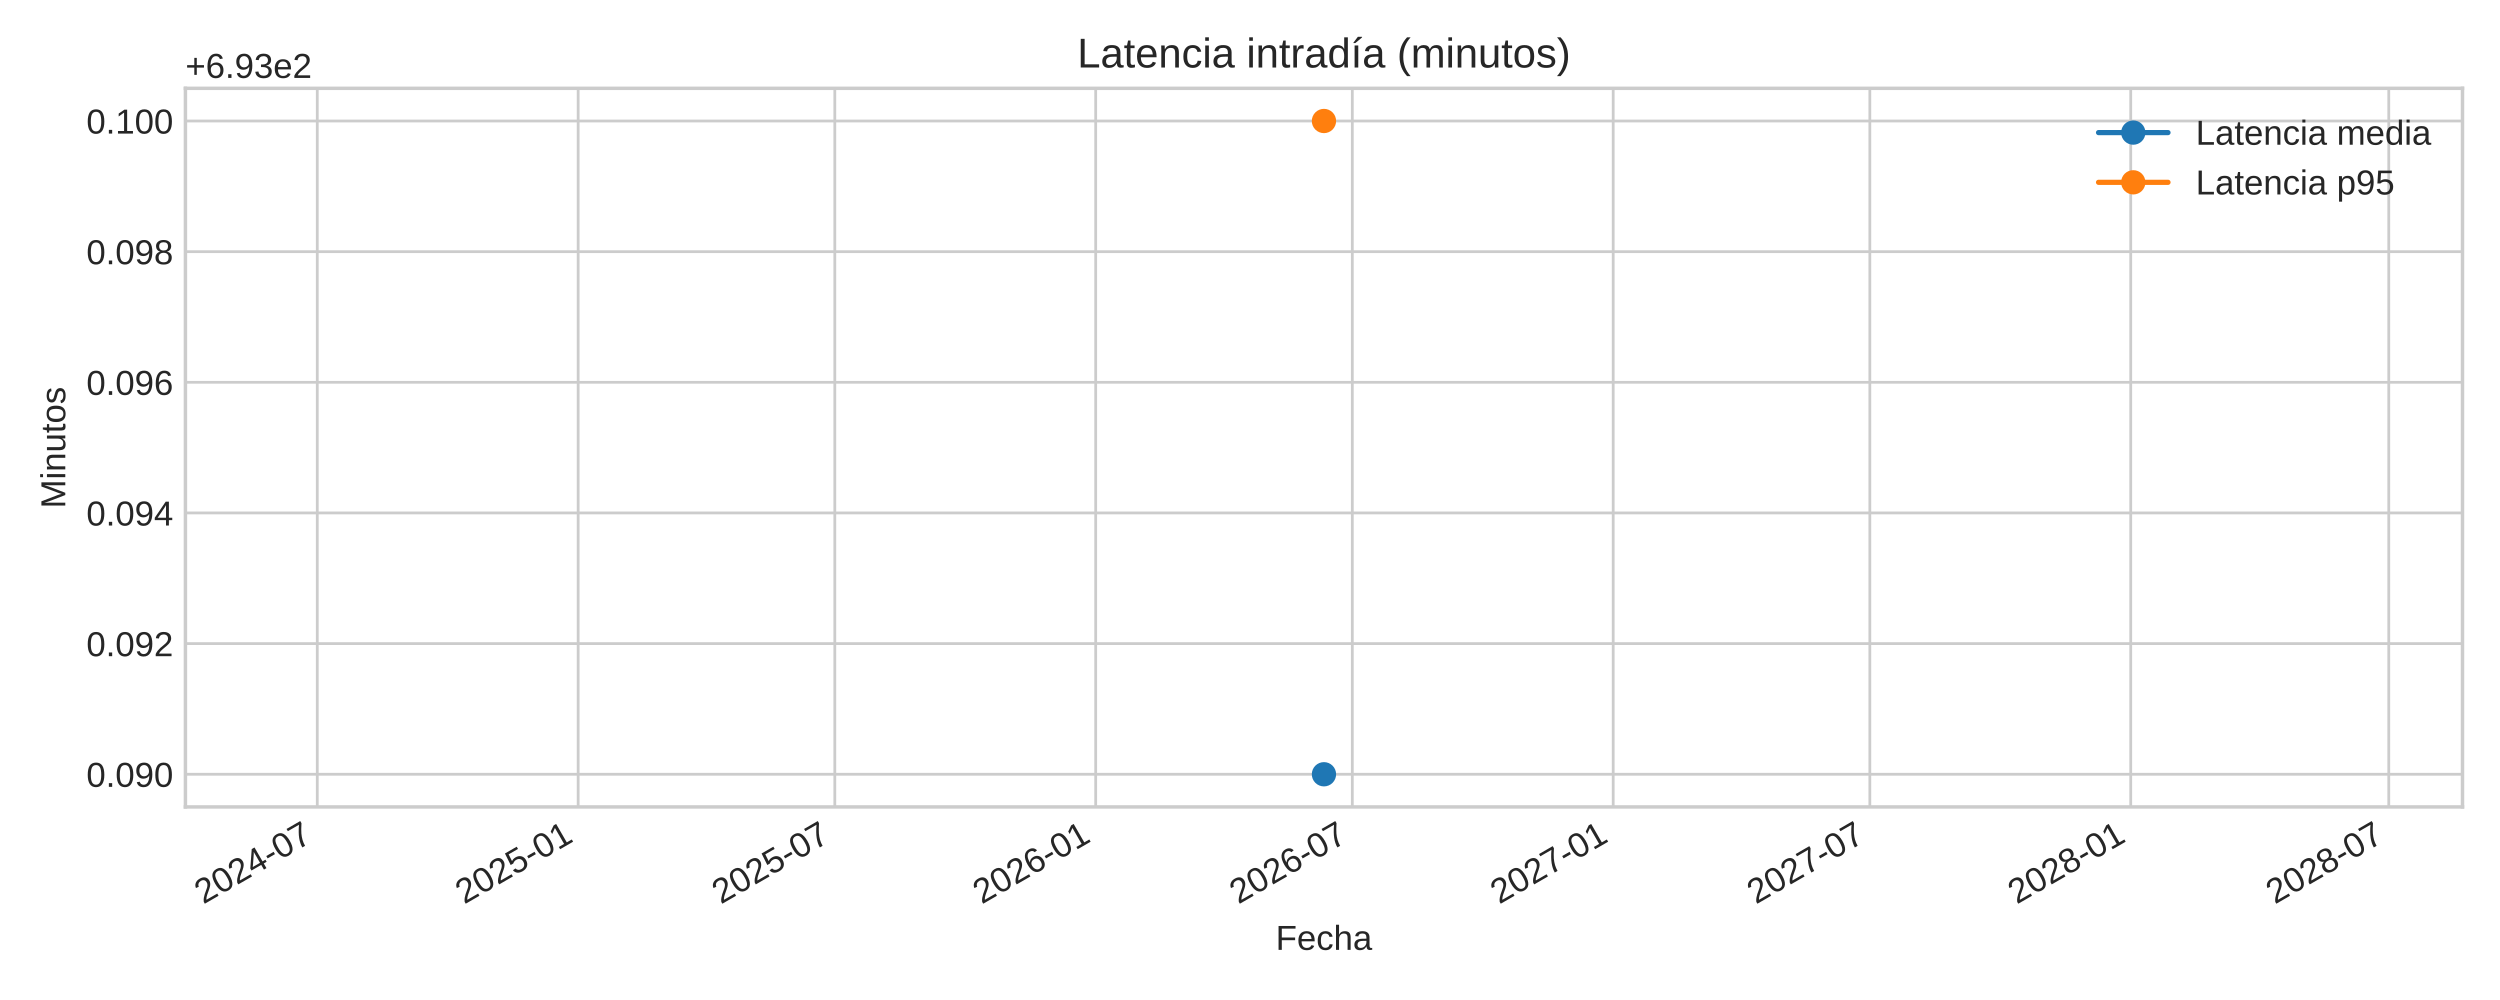
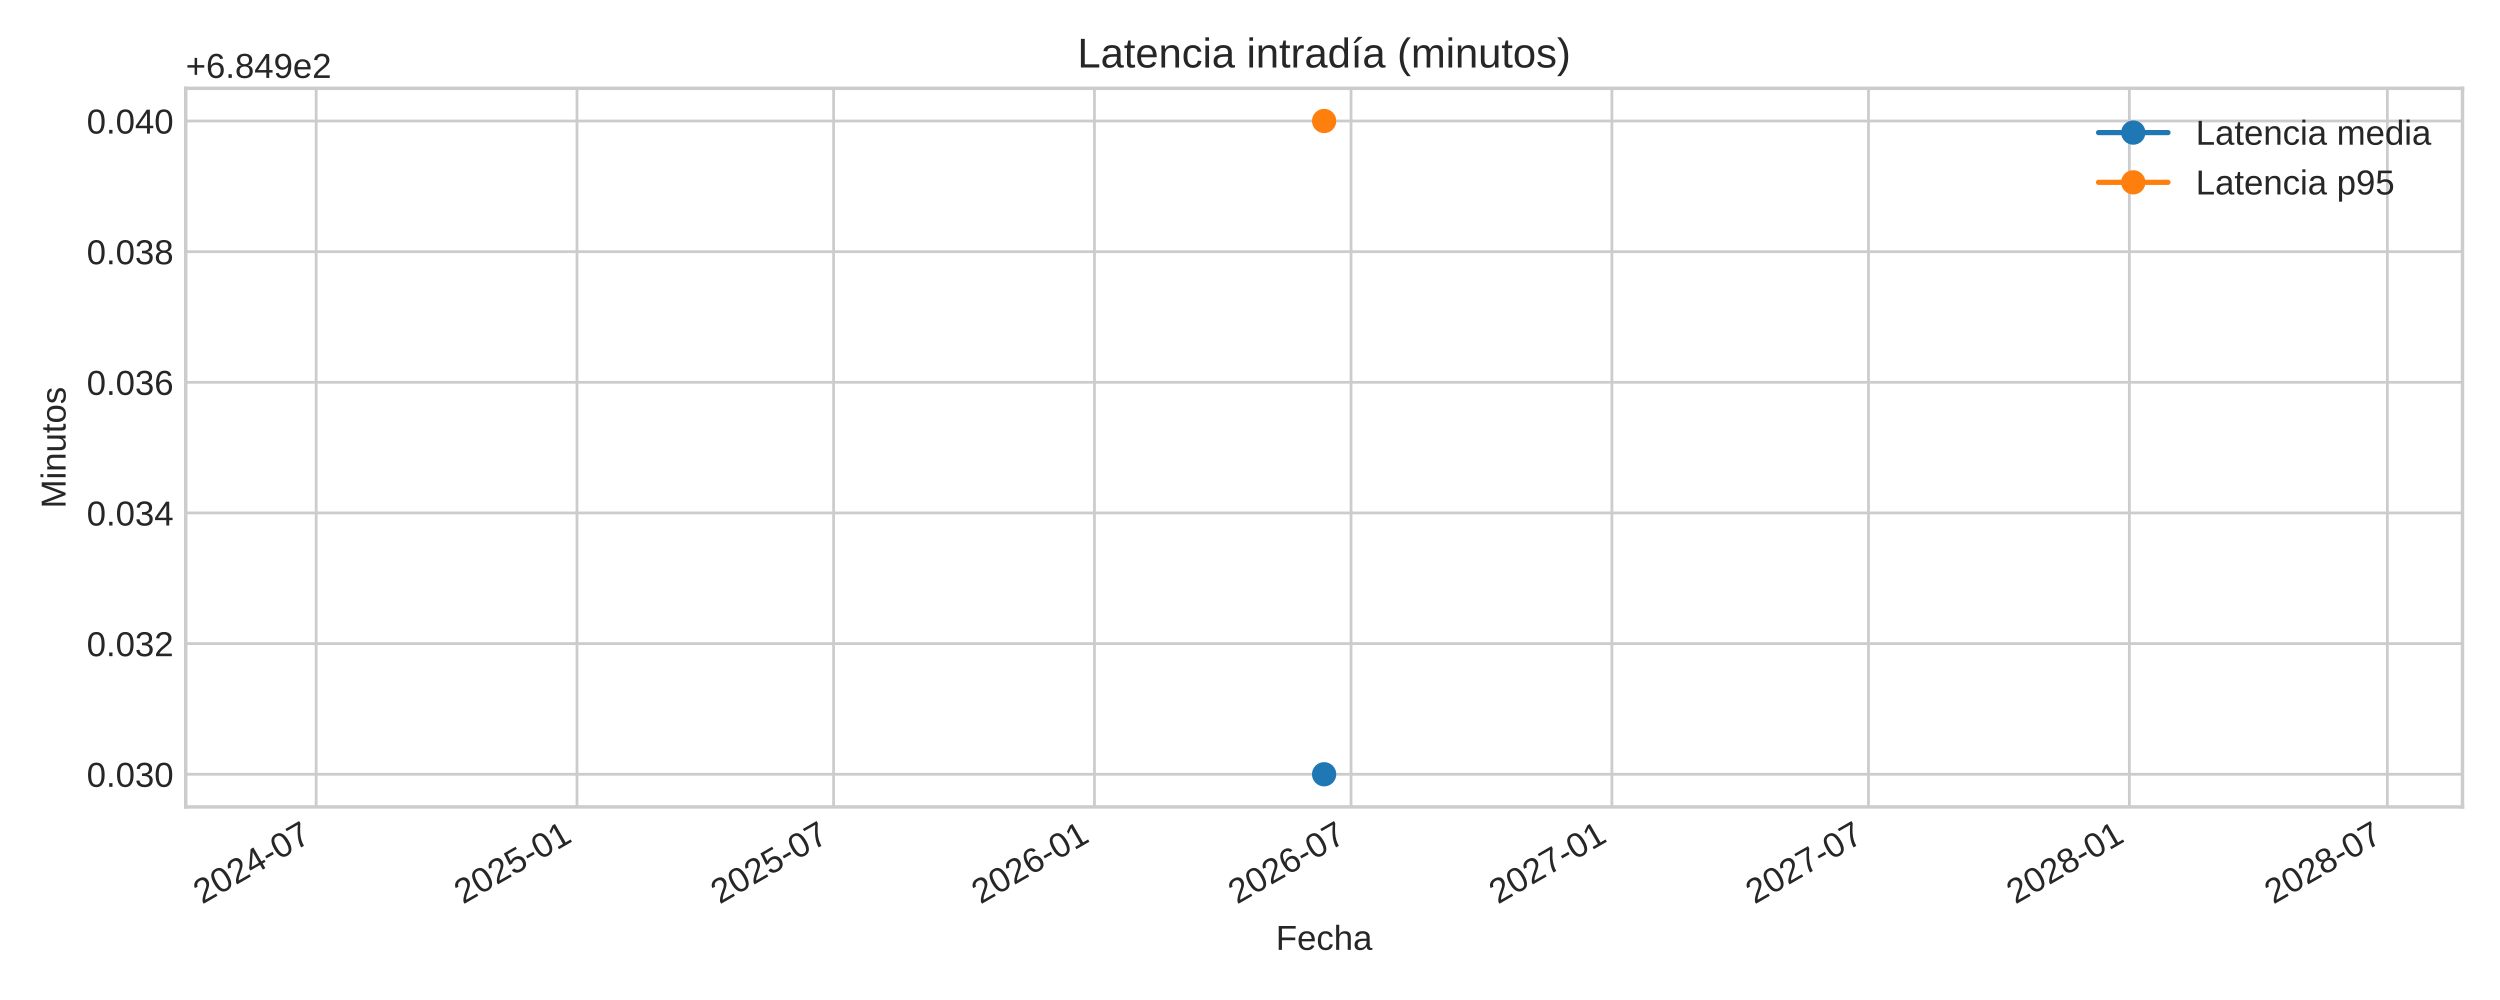
<svg xmlns="http://www.w3.org/2000/svg" xmlns:xlink="http://www.w3.org/1999/xlink" width="720pt" height="288pt" viewBox="0 0 720 288" version="1.1">
  <defs>
    <style type="text/css">*{stroke-linejoin: round; stroke-linecap: butt}</style>
  </defs>
  <g id="figure_1">
    <g id="patch_1">
      <path d="M 0 288  L 720 288  L 720 0  L 0 0  z " style="fill: #ffffff" />
    </g>
    <g id="axes_1">
      <g id="patch_2">
-         <path d="M 53.4 232.395  L 709.2 232.395  L 709.2 25.44  L 53.4 25.44  z " style="fill: #ffffff" />
+         <path d="M 53.49 232.395  L 709.2 232.395  L 709.2 25.44  L 53.49 25.44  z " style="fill: #ffffff" />
      </g>
      <g id="matplotlib.axis_1">
        <g id="xtick_1">
          <g id="line2d_1">
-             <path d="M 91.376 232.395  L 91.376 25.44  " clip-path="url(#pd68141cf56)" style="fill: none; stroke: #cccccc; stroke-width: 0.8; stroke-linecap: round" />
+             <path d="M 91.052 232.395  L 91.052 25.44  " clip-path="url(#p60347514d2)" style="fill: none; stroke: #cccccc; stroke-width: 0.8; stroke-linecap: round" />
          </g>
          <g id="line2d_2" />
          <g id="text_1">
-             <g style="fill: #262626" transform="translate(58.55939 260.5191) rotate(-30) scale(0.1 -0.1)">
+             <g style="fill: #262626" transform="translate(58.23589 260.5191) rotate(-30) scale(0.1 -0.1)">
              <defs>
                <path id="LiberationSans-32" d="M 322 0  L 322 397  Q 481 763 711 1042  Q 941 1322 1194 1548  Q 1447 1775 1695 1969  Q 1944 2163 2144 2356  Q 2344 2550 2467 2762  Q 2591 2975 2591 3244  Q 2591 3606 2378 3806  Q 2166 4006 1788 4006  Q 1428 4006 1195 3811  Q 963 3616 922 3263  L 347 3316  Q 409 3844 795 4156  Q 1181 4469 1788 4469  Q 2453 4469 2811 4155  Q 3169 3841 3169 3263  Q 3169 3006 3051 2753  Q 2934 2500 2703 2247  Q 2472 1994 1819 1463  Q 1459 1169 1246 933  Q 1034 697 941 478  L 3238 478  L 3238 0  L 322 0  z " transform="scale(0.015625)" />
                <path id="LiberationSans-30" d="M 3309 2203  Q 3309 1100 2920 518  Q 2531 -63 1772 -63  Q 1013 -63 631 515  Q 250 1094 250 2203  Q 250 3338 620 3903  Q 991 4469 1791 4469  Q 2569 4469 2939 3897  Q 3309 3325 3309 2203  z M 2738 2203  Q 2738 3156 2517 3584  Q 2297 4013 1791 4013  Q 1272 4013 1045 3591  Q 819 3169 819 2203  Q 819 1266 1048 831  Q 1278 397 1778 397  Q 2275 397 2506 840  Q 2738 1284 2738 2203  z " transform="scale(0.015625)" />
                <path id="LiberationSans-34" d="M 2753 997  L 2753 0  L 2222 0  L 2222 997  L 147 997  L 147 1434  L 2163 4403  L 2753 4403  L 2753 1441  L 3372 1441  L 3372 997  L 2753 997  z M 2222 3769  Q 2216 3750 2134 3603  Q 2053 3456 2013 3397  L 884 1734  L 716 1503  L 666 1441  L 2222 1441  L 2222 3769  z " transform="scale(0.015625)" />
                <path id="LiberationSans-2d" d="M 284 1450  L 284 1950  L 1847 1950  L 1847 1450  L 284 1450  z " transform="scale(0.015625)" />
                <path id="LiberationSans-37" d="M 3238 3947  Q 2563 2916 2284 2331  Q 2006 1747 1867 1178  Q 1728 609 1728 0  L 1141 0  Q 1141 844 1498 1776  Q 1856 2709 2694 3925  L 328 3925  L 328 4403  L 3238 4403  L 3238 3947  z " transform="scale(0.015625)" />
              </defs>
              <use xlink:href="#LiberationSans-32" />
              <use xlink:href="#LiberationSans-30" x="55.615" />
              <use xlink:href="#LiberationSans-32" x="111.23" />
              <use xlink:href="#LiberationSans-34" x="166.846" />
              <use xlink:href="#LiberationSans-2d" x="222.461" />
              <use xlink:href="#LiberationSans-30" x="255.762" />
              <use xlink:href="#LiberationSans-37" x="311.377" />
            </g>
          </g>
        </g>
        <g id="xtick_2">
          <g id="line2d_3">
-             <path d="M 166.511 232.395  L 166.511 25.44  " clip-path="url(#pd68141cf56)" style="fill: none; stroke: #cccccc; stroke-width: 0.8; stroke-linecap: round" />
+             <path d="M 166.177 232.395  L 166.177 25.44  " clip-path="url(#p60347514d2)" style="fill: none; stroke: #cccccc; stroke-width: 0.8; stroke-linecap: round" />
          </g>
          <g id="line2d_4" />
          <g id="text_2">
-             <g style="fill: #262626" transform="translate(133.6946 260.5191) rotate(-30) scale(0.1 -0.1)">
+             <g style="fill: #262626" transform="translate(133.3608 260.5191) rotate(-30) scale(0.1 -0.1)">
              <defs>
                <path id="LiberationSans-35" d="M 3291 1434  Q 3291 738 2877 337  Q 2463 -63 1728 -63  Q 1113 -63 734 206  Q 356 475 256 984  L 825 1050  Q 1003 397 1741 397  Q 2194 397 2450 670  Q 2706 944 2706 1422  Q 2706 1838 2448 2094  Q 2191 2350 1753 2350  Q 1525 2350 1328 2278  Q 1131 2206 934 2034  L 384 2034  L 531 4403  L 3034 4403  L 3034 3925  L 1044 3925  L 959 2528  Q 1325 2809 1869 2809  Q 2519 2809 2905 2428  Q 3291 2047 3291 1434  z " transform="scale(0.015625)" />
                <path id="LiberationSans-31" d="M 488 0  L 488 478  L 1609 478  L 1609 3866  L 616 3156  L 616 3688  L 1656 4403  L 2175 4403  L 2175 478  L 3247 478  L 3247 0  L 488 0  z " transform="scale(0.015625)" />
              </defs>
              <use xlink:href="#LiberationSans-32" />
              <use xlink:href="#LiberationSans-30" x="55.615" />
              <use xlink:href="#LiberationSans-32" x="111.23" />
              <use xlink:href="#LiberationSans-35" x="166.846" />
              <use xlink:href="#LiberationSans-2d" x="222.461" />
              <use xlink:href="#LiberationSans-30" x="255.762" />
              <use xlink:href="#LiberationSans-31" x="311.377" />
            </g>
          </g>
        </g>
        <g id="xtick_3">
          <g id="line2d_5">
-             <path d="M 240.421 232.395  L 240.421 25.44  " clip-path="url(#pd68141cf56)" style="fill: none; stroke: #cccccc; stroke-width: 0.8; stroke-linecap: round" />
+             <path d="M 240.077 232.395  L 240.077 25.44  " clip-path="url(#p60347514d2)" style="fill: none; stroke: #cccccc; stroke-width: 0.8; stroke-linecap: round" />
          </g>
          <g id="line2d_6" />
          <g id="text_3">
-             <g style="fill: #262626" transform="translate(207.6048 260.5191) rotate(-30) scale(0.1 -0.1)">
+             <g style="fill: #262626" transform="translate(207.2609 260.5191) rotate(-30) scale(0.1 -0.1)">
              <use xlink:href="#LiberationSans-32" />
              <use xlink:href="#LiberationSans-30" x="55.615" />
              <use xlink:href="#LiberationSans-32" x="111.23" />
              <use xlink:href="#LiberationSans-35" x="166.846" />
              <use xlink:href="#LiberationSans-2d" x="222.461" />
              <use xlink:href="#LiberationSans-30" x="255.762" />
              <use xlink:href="#LiberationSans-37" x="311.377" />
            </g>
          </g>
        </g>
        <g id="xtick_4">
          <g id="line2d_7">
-             <path d="M 315.557 232.395  L 315.557 25.44  " clip-path="url(#pd68141cf56)" style="fill: none; stroke: #cccccc; stroke-width: 0.8; stroke-linecap: round" />
+             <path d="M 315.202 232.395  L 315.202 25.44  " clip-path="url(#p60347514d2)" style="fill: none; stroke: #cccccc; stroke-width: 0.8; stroke-linecap: round" />
          </g>
          <g id="line2d_8" />
          <g id="text_4">
-             <g style="fill: #262626" transform="translate(282.7401 260.5191) rotate(-30) scale(0.1 -0.1)">
+             <g style="fill: #262626" transform="translate(282.3858 260.5191) rotate(-30) scale(0.1 -0.1)">
              <defs>
                <path id="LiberationSans-36" d="M 3278 1441  Q 3278 744 2900 340  Q 2522 -63 1856 -63  Q 1113 -63 719 490  Q 325 1044 325 2100  Q 325 3244 734 3856  Q 1144 4469 1900 4469  Q 2897 4469 3156 3572  L 2619 3475  Q 2453 4013 1894 4013  Q 1413 4013 1148 3564  Q 884 3116 884 2266  Q 1038 2550 1316 2698  Q 1594 2847 1953 2847  Q 2563 2847 2920 2465  Q 3278 2084 3278 1441  z M 2706 1416  Q 2706 1894 2472 2153  Q 2238 2413 1819 2413  Q 1425 2413 1183 2183  Q 941 1953 941 1550  Q 941 1041 1192 716  Q 1444 391 1838 391  Q 2244 391 2475 664  Q 2706 938 2706 1416  z " transform="scale(0.015625)" />
              </defs>
              <use xlink:href="#LiberationSans-32" />
              <use xlink:href="#LiberationSans-30" x="55.615" />
              <use xlink:href="#LiberationSans-32" x="111.23" />
              <use xlink:href="#LiberationSans-36" x="166.846" />
              <use xlink:href="#LiberationSans-2d" x="222.461" />
              <use xlink:href="#LiberationSans-30" x="255.762" />
              <use xlink:href="#LiberationSans-31" x="311.377" />
            </g>
          </g>
        </g>
        <g id="xtick_5">
          <g id="line2d_9">
-             <path d="M 389.467 232.395  L 389.467 25.44  " clip-path="url(#pd68141cf56)" style="fill: none; stroke: #cccccc; stroke-width: 0.8; stroke-linecap: round" />
+             <path d="M 389.102 232.395  L 389.102 25.44  " clip-path="url(#p60347514d2)" style="fill: none; stroke: #cccccc; stroke-width: 0.8; stroke-linecap: round" />
          </g>
          <g id="line2d_10" />
          <g id="text_5">
-             <g style="fill: #262626" transform="translate(356.6503 260.5191) rotate(-30) scale(0.1 -0.1)">
+             <g style="fill: #262626" transform="translate(356.2859 260.5191) rotate(-30) scale(0.1 -0.1)">
              <use xlink:href="#LiberationSans-32" />
              <use xlink:href="#LiberationSans-30" x="55.615" />
              <use xlink:href="#LiberationSans-32" x="111.23" />
              <use xlink:href="#LiberationSans-36" x="166.846" />
              <use xlink:href="#LiberationSans-2d" x="222.461" />
              <use xlink:href="#LiberationSans-30" x="255.762" />
              <use xlink:href="#LiberationSans-37" x="311.377" />
            </g>
          </g>
        </g>
        <g id="xtick_6">
          <g id="line2d_11">
-             <path d="M 464.602 232.395  L 464.602 25.44  " clip-path="url(#pd68141cf56)" style="fill: none; stroke: #cccccc; stroke-width: 0.8; stroke-linecap: round" />
+             <path d="M 464.227 232.395  L 464.227 25.44  " clip-path="url(#p60347514d2)" style="fill: none; stroke: #cccccc; stroke-width: 0.8; stroke-linecap: round" />
          </g>
          <g id="line2d_12" />
          <g id="text_6">
-             <g style="fill: #262626" transform="translate(431.7855 260.5191) rotate(-30) scale(0.1 -0.1)">
+             <g style="fill: #262626" transform="translate(431.4108 260.5191) rotate(-30) scale(0.1 -0.1)">
              <use xlink:href="#LiberationSans-32" />
              <use xlink:href="#LiberationSans-30" x="55.615" />
              <use xlink:href="#LiberationSans-32" x="111.23" />
              <use xlink:href="#LiberationSans-37" x="166.846" />
              <use xlink:href="#LiberationSans-2d" x="222.461" />
              <use xlink:href="#LiberationSans-30" x="255.762" />
              <use xlink:href="#LiberationSans-31" x="311.377" />
            </g>
          </g>
        </g>
        <g id="xtick_7">
          <g id="line2d_13">
-             <path d="M 538.512 232.395  L 538.512 25.44  " clip-path="url(#pd68141cf56)" style="fill: none; stroke: #cccccc; stroke-width: 0.8; stroke-linecap: round" />
+             <path d="M 538.127 232.395  L 538.127 25.44  " clip-path="url(#p60347514d2)" style="fill: none; stroke: #cccccc; stroke-width: 0.8; stroke-linecap: round" />
          </g>
          <g id="line2d_14" />
          <g id="text_7">
-             <g style="fill: #262626" transform="translate(505.6958 260.5191) rotate(-30) scale(0.1 -0.1)">
+             <g style="fill: #262626" transform="translate(505.3109 260.5191) rotate(-30) scale(0.1 -0.1)">
              <use xlink:href="#LiberationSans-32" />
              <use xlink:href="#LiberationSans-30" x="55.615" />
              <use xlink:href="#LiberationSans-32" x="111.23" />
              <use xlink:href="#LiberationSans-37" x="166.846" />
              <use xlink:href="#LiberationSans-2d" x="222.461" />
              <use xlink:href="#LiberationSans-30" x="255.762" />
              <use xlink:href="#LiberationSans-37" x="311.377" />
            </g>
          </g>
        </g>
        <g id="xtick_8">
          <g id="line2d_15">
-             <path d="M 613.648 232.395  L 613.648 25.44  " clip-path="url(#pd68141cf56)" style="fill: none; stroke: #cccccc; stroke-width: 0.8; stroke-linecap: round" />
+             <path d="M 613.252 232.395  L 613.252 25.44  " clip-path="url(#p60347514d2)" style="fill: none; stroke: #cccccc; stroke-width: 0.8; stroke-linecap: round" />
          </g>
          <g id="line2d_16" />
          <g id="text_8">
-             <g style="fill: #262626" transform="translate(580.831 260.5191) rotate(-30) scale(0.1 -0.1)">
+             <g style="fill: #262626" transform="translate(580.4358 260.5191) rotate(-30) scale(0.1 -0.1)">
              <defs>
                <path id="LiberationSans-38" d="M 3281 1228  Q 3281 619 2893 278  Q 2506 -63 1781 -63  Q 1075 -63 676 271  Q 278 606 278 1222  Q 278 1653 525 1947  Q 772 2241 1156 2303  L 1156 2316  Q 797 2400 589 2681  Q 381 2963 381 3341  Q 381 3844 757 4156  Q 1134 4469 1769 4469  Q 2419 4469 2795 4162  Q 3172 3856 3172 3334  Q 3172 2956 2962 2675  Q 2753 2394 2391 2322  L 2391 2309  Q 2813 2241 3047 1952  Q 3281 1663 3281 1228  z M 2588 3303  Q 2588 4050 1769 4050  Q 1372 4050 1164 3862  Q 956 3675 956 3303  Q 956 2925 1170 2726  Q 1384 2528 1775 2528  Q 2172 2528 2380 2711  Q 2588 2894 2588 3303  z M 2697 1281  Q 2697 1691 2453 1898  Q 2209 2106 1769 2106  Q 1341 2106 1100 1882  Q 859 1659 859 1269  Q 859 359 1788 359  Q 2247 359 2472 579  Q 2697 800 2697 1281  z " transform="scale(0.015625)" />
              </defs>
              <use xlink:href="#LiberationSans-32" />
              <use xlink:href="#LiberationSans-30" x="55.615" />
              <use xlink:href="#LiberationSans-32" x="111.23" />
              <use xlink:href="#LiberationSans-38" x="166.846" />
              <use xlink:href="#LiberationSans-2d" x="222.461" />
              <use xlink:href="#LiberationSans-30" x="255.762" />
              <use xlink:href="#LiberationSans-31" x="311.377" />
            </g>
          </g>
        </g>
        <g id="xtick_9">
          <g id="line2d_17">
-             <path d="M 687.966 232.395  L 687.966 25.44  " clip-path="url(#pd68141cf56)" style="fill: none; stroke: #cccccc; stroke-width: 0.8; stroke-linecap: round" />
+             <path d="M 687.561 232.395  L 687.561 25.44  " clip-path="url(#p60347514d2)" style="fill: none; stroke: #cccccc; stroke-width: 0.8; stroke-linecap: round" />
          </g>
          <g id="line2d_18" />
          <g id="text_9">
-             <g style="fill: #262626" transform="translate(655.1496 260.5191) rotate(-30) scale(0.1 -0.1)">
+             <g style="fill: #262626" transform="translate(654.7442 260.5191) rotate(-30) scale(0.1 -0.1)">
              <use xlink:href="#LiberationSans-32" />
              <use xlink:href="#LiberationSans-30" x="55.615" />
              <use xlink:href="#LiberationSans-32" x="111.23" />
              <use xlink:href="#LiberationSans-38" x="166.846" />
              <use xlink:href="#LiberationSans-2d" x="222.461" />
              <use xlink:href="#LiberationSans-30" x="255.762" />
              <use xlink:href="#LiberationSans-37" x="311.377" />
            </g>
          </g>
        </g>
        <g id="text_10">
-           <g style="fill: #262626" transform="translate(367.4047 273.563) scale(0.1 -0.1)">
+           <g style="fill: #262626" transform="translate(367.4497 273.563) scale(0.1 -0.1)">
            <defs>
              <path id="LiberationSans-46" d="M 1122 3916  L 1122 2278  L 3578 2278  L 3578 1784  L 1122 1784  L 1122 0  L 525 0  L 525 4403  L 3653 4403  L 3653 3916  L 1122 3916  z " transform="scale(0.015625)" />
              <path id="LiberationSans-65" d="M 863 1572  Q 863 991 1103 675  Q 1344 359 1806 359  Q 2172 359 2392 506  Q 2613 653 2691 878  L 3184 738  Q 2881 -63 1806 -63  Q 1056 -63 664 384  Q 272 831 272 1713  Q 272 2550 664 2997  Q 1056 3444 1784 3444  Q 3275 3444 3275 1647  L 3275 1572  L 863 1572  z M 2694 2003  Q 2647 2538 2422 2783  Q 2197 3028 1775 3028  Q 1366 3028 1127 2754  Q 888 2481 869 2003  L 2694 2003  z " transform="scale(0.015625)" />
              <path id="LiberationSans-63" d="M 859 1706  Q 859 1031 1071 706  Q 1284 381 1713 381  Q 2013 381 2214 543  Q 2416 706 2463 1044  L 3031 1006  Q 2966 519 2616 228  Q 2266 -63 1728 -63  Q 1019 -63 645 385  Q 272 834 272 1694  Q 272 2547 647 2995  Q 1022 3444 1722 3444  Q 2241 3444 2583 3175  Q 2925 2906 3013 2434  L 2434 2391  Q 2391 2672 2212 2837  Q 2034 3003 1706 3003  Q 1259 3003 1059 2706  Q 859 2409 859 1706  z " transform="scale(0.015625)" />
              <path id="LiberationSans-68" d="M 991 2803  Q 1172 3134 1426 3289  Q 1681 3444 2072 3444  Q 2622 3444 2883 3170  Q 3144 2897 3144 2253  L 3144 0  L 2578 0  L 2578 2144  Q 2578 2500 2512 2673  Q 2447 2847 2297 2928  Q 2147 3009 1881 3009  Q 1484 3009 1245 2734  Q 1006 2459 1006 1994  L 1006 0  L 444 0  L 444 4638  L 1006 4638  L 1006 3431  Q 1006 3241 995 3037  Q 984 2834 981 2803  L 991 2803  z " transform="scale(0.015625)" />
              <path id="LiberationSans-61" d="M 1294 -63  Q 784 -63 528 206  Q 272 475 272 944  Q 272 1469 617 1750  Q 963 2031 1731 2050  L 2491 2063  L 2491 2247  Q 2491 2659 2316 2837  Q 2141 3016 1766 3016  Q 1388 3016 1216 2887  Q 1044 2759 1009 2478  L 422 2531  Q 566 3444 1778 3444  Q 2416 3444 2737 3151  Q 3059 2859 3059 2306  L 3059 850  Q 3059 600 3125 473  Q 3191 347 3375 347  Q 3456 347 3559 369  L 3559 19  Q 3347 -31 3125 -31  Q 2813 -31 2670 133  Q 2528 297 2509 647  L 2491 647  Q 2275 259 1989 98  Q 1703 -63 1294 -63  z M 1422 359  Q 1731 359 1972 500  Q 2213 641 2352 886  Q 2491 1131 2491 1391  L 2491 1669  L 1875 1656  Q 1478 1650 1273 1575  Q 1069 1500 959 1344  Q 850 1188 850 934  Q 850 659 998 509  Q 1147 359 1422 359  z " transform="scale(0.015625)" />
            </defs>
            <use xlink:href="#LiberationSans-46" />
            <use xlink:href="#LiberationSans-65" x="61.084" />
            <use xlink:href="#LiberationSans-63" x="116.699" />
            <use xlink:href="#LiberationSans-68" x="166.699" />
            <use xlink:href="#LiberationSans-61" x="222.314" />
          </g>
        </g>
      </g>
      <g id="matplotlib.axis_2">
        <g id="ytick_1">
          <g id="line2d_19">
-             <path d="M 53.4 222.988  L 709.2 222.988  " clip-path="url(#pd68141cf56)" style="fill: none; stroke: #cccccc; stroke-width: 0.8; stroke-linecap: round" />
+             <path d="M 53.49 222.988  L 709.2 222.988  " clip-path="url(#p60347514d2)" style="fill: none; stroke: #cccccc; stroke-width: 0.8; stroke-linecap: round" />
          </g>
          <g id="line2d_20" />
          <g id="text_11">
-             <g style="fill: #262626" transform="translate(24.87813 226.6118) scale(0.1 -0.1)">
+             <g style="fill: #262626" transform="translate(24.96813 226.6118) scale(0.1 -0.1)">
              <defs>
                <path id="LiberationSans-2e" d="M 584 0  L 584 684  L 1194 684  L 1194 0  L 584 0  z " transform="scale(0.015625)" />
-                 <path id="LiberationSans-39" d="M 3256 2291  Q 3256 1156 2842 546  Q 2428 -63 1663 -63  Q 1147 -63 836 154  Q 525 372 391 856  L 928 941  Q 1097 391 1672 391  Q 2156 391 2422 841  Q 2688 1291 2700 2125  Q 2575 1844 2272 1673  Q 1969 1503 1606 1503  Q 1013 1503 656 1909  Q 300 2316 300 2988  Q 300 3678 687 4073  Q 1075 4469 1766 4469  Q 2500 4469 2878 3925  Q 3256 3381 3256 2291  z M 2644 2834  Q 2644 3366 2400 3689  Q 2156 4013 1747 4013  Q 1341 4013 1106 3736  Q 872 3459 872 2988  Q 872 2506 1106 2226  Q 1341 1947 1741 1947  Q 1984 1947 2193 2058  Q 2403 2169 2523 2372  Q 2644 2575 2644 2834  z " transform="scale(0.015625)" />
+                 <path id="LiberationSans-33" d="M 3278 1216  Q 3278 606 2890 271  Q 2503 -63 1784 -63  Q 1116 -63 717 239  Q 319 541 244 1131  L 825 1184  Q 938 403 1784 403  Q 2209 403 2451 612  Q 2694 822 2694 1234  Q 2694 1594 2417 1795  Q 2141 1997 1619 1997  L 1300 1997  L 1300 2484  L 1606 2484  Q 2069 2484 2323 2686  Q 2578 2888 2578 3244  Q 2578 3597 2370 3801  Q 2163 4006 1753 4006  Q 1381 4006 1151 3815  Q 922 3625 884 3278  L 319 3322  Q 381 3863 767 4166  Q 1153 4469 1759 4469  Q 2422 4469 2789 4161  Q 3156 3853 3156 3303  Q 3156 2881 2920 2617  Q 2684 2353 2234 2259  L 2234 2247  Q 2728 2194 3003 1916  Q 3278 1638 3278 1216  z " transform="scale(0.015625)" />
              </defs>
              <use xlink:href="#LiberationSans-30" />
              <use xlink:href="#LiberationSans-2e" x="55.615" />
              <use xlink:href="#LiberationSans-30" x="83.398" />
-               <use xlink:href="#LiberationSans-39" x="139.014" />
+               <use xlink:href="#LiberationSans-33" x="139.014" />
              <use xlink:href="#LiberationSans-30" x="194.629" />
            </g>
          </g>
        </g>
        <g id="ytick_2">
          <g id="line2d_21">
-             <path d="M 53.4 185.36  L 709.2 185.36  " clip-path="url(#pd68141cf56)" style="fill: none; stroke: #cccccc; stroke-width: 0.8; stroke-linecap: round" />
+             <path d="M 53.49 185.36  L 709.2 185.36  " clip-path="url(#p60347514d2)" style="fill: none; stroke: #cccccc; stroke-width: 0.8; stroke-linecap: round" />
          </g>
          <g id="line2d_22" />
          <g id="text_12">
-             <g style="fill: #262626" transform="translate(24.87813 188.9836) scale(0.1 -0.1)">
-               <use xlink:href="#LiberationSans-30" />
-               <use xlink:href="#LiberationSans-2e" x="55.615" />
-               <use xlink:href="#LiberationSans-30" x="83.398" />
-               <use xlink:href="#LiberationSans-39" x="139.014" />
+             <g style="fill: #262626" transform="translate(24.96813 188.9836) scale(0.1 -0.1)">
+               <use xlink:href="#LiberationSans-30" />
+               <use xlink:href="#LiberationSans-2e" x="55.615" />
+               <use xlink:href="#LiberationSans-30" x="83.398" />
+               <use xlink:href="#LiberationSans-33" x="139.014" />
              <use xlink:href="#LiberationSans-32" x="194.629" />
            </g>
          </g>
        </g>
        <g id="ytick_3">
          <g id="line2d_23">
-             <path d="M 53.4 147.732  L 709.2 147.732  " clip-path="url(#pd68141cf56)" style="fill: none; stroke: #cccccc; stroke-width: 0.8; stroke-linecap: round" />
+             <path d="M 53.49 147.732  L 709.2 147.732  " clip-path="url(#p60347514d2)" style="fill: none; stroke: #cccccc; stroke-width: 0.8; stroke-linecap: round" />
          </g>
          <g id="line2d_24" />
          <g id="text_13">
-             <g style="fill: #262626" transform="translate(24.87813 151.3553) scale(0.1 -0.1)">
-               <use xlink:href="#LiberationSans-30" />
-               <use xlink:href="#LiberationSans-2e" x="55.615" />
-               <use xlink:href="#LiberationSans-30" x="83.398" />
-               <use xlink:href="#LiberationSans-39" x="139.014" />
+             <g style="fill: #262626" transform="translate(24.96813 151.3553) scale(0.1 -0.1)">
+               <use xlink:href="#LiberationSans-30" />
+               <use xlink:href="#LiberationSans-2e" x="55.615" />
+               <use xlink:href="#LiberationSans-30" x="83.398" />
+               <use xlink:href="#LiberationSans-33" x="139.014" />
              <use xlink:href="#LiberationSans-34" x="194.629" />
            </g>
          </g>
        </g>
        <g id="ytick_4">
          <g id="line2d_25">
-             <path d="M 53.4 110.104  L 709.2 110.104  " clip-path="url(#pd68141cf56)" style="fill: none; stroke: #cccccc; stroke-width: 0.8; stroke-linecap: round" />
+             <path d="M 53.49 110.104  L 709.2 110.104  " clip-path="url(#p60347514d2)" style="fill: none; stroke: #cccccc; stroke-width: 0.8; stroke-linecap: round" />
          </g>
          <g id="line2d_26" />
          <g id="text_14">
-             <g style="fill: #262626" transform="translate(24.87813 113.727) scale(0.1 -0.1)">
-               <use xlink:href="#LiberationSans-30" />
-               <use xlink:href="#LiberationSans-2e" x="55.615" />
-               <use xlink:href="#LiberationSans-30" x="83.398" />
-               <use xlink:href="#LiberationSans-39" x="139.014" />
+             <g style="fill: #262626" transform="translate(24.96813 113.727) scale(0.1 -0.1)">
+               <use xlink:href="#LiberationSans-30" />
+               <use xlink:href="#LiberationSans-2e" x="55.615" />
+               <use xlink:href="#LiberationSans-30" x="83.398" />
+               <use xlink:href="#LiberationSans-33" x="139.014" />
              <use xlink:href="#LiberationSans-36" x="194.629" />
            </g>
          </g>
        </g>
        <g id="ytick_5">
          <g id="line2d_27">
-             <path d="M 53.4 72.475  L 709.2 72.475  " clip-path="url(#pd68141cf56)" style="fill: none; stroke: #cccccc; stroke-width: 0.8; stroke-linecap: round" />
+             <path d="M 53.49 72.475  L 709.2 72.475  " clip-path="url(#p60347514d2)" style="fill: none; stroke: #cccccc; stroke-width: 0.8; stroke-linecap: round" />
          </g>
          <g id="line2d_28" />
          <g id="text_15">
-             <g style="fill: #262626" transform="translate(24.87813 76.09877) scale(0.1 -0.1)">
-               <use xlink:href="#LiberationSans-30" />
-               <use xlink:href="#LiberationSans-2e" x="55.615" />
-               <use xlink:href="#LiberationSans-30" x="83.398" />
-               <use xlink:href="#LiberationSans-39" x="139.014" />
+             <g style="fill: #262626" transform="translate(24.96813 76.09877) scale(0.1 -0.1)">
+               <use xlink:href="#LiberationSans-30" />
+               <use xlink:href="#LiberationSans-2e" x="55.615" />
+               <use xlink:href="#LiberationSans-30" x="83.398" />
+               <use xlink:href="#LiberationSans-33" x="139.014" />
              <use xlink:href="#LiberationSans-38" x="194.629" />
            </g>
          </g>
        </g>
        <g id="ytick_6">
          <g id="line2d_29">
-             <path d="M 53.4 34.847  L 709.2 34.847  " clip-path="url(#pd68141cf56)" style="fill: none; stroke: #cccccc; stroke-width: 0.8; stroke-linecap: round" />
+             <path d="M 53.49 34.847  L 709.2 34.847  " clip-path="url(#p60347514d2)" style="fill: none; stroke: #cccccc; stroke-width: 0.8; stroke-linecap: round" />
          </g>
          <g id="line2d_30" />
          <g id="text_16">
-             <g style="fill: #262626" transform="translate(24.87813 38.4705) scale(0.1 -0.1)">
-               <use xlink:href="#LiberationSans-30" />
-               <use xlink:href="#LiberationSans-2e" x="55.615" />
-               <use xlink:href="#LiberationSans-31" x="83.398" />
-               <use xlink:href="#LiberationSans-30" x="139.014" />
+             <g style="fill: #262626" transform="translate(24.96813 38.4705) scale(0.1 -0.1)">
+               <use xlink:href="#LiberationSans-30" />
+               <use xlink:href="#LiberationSans-2e" x="55.615" />
+               <use xlink:href="#LiberationSans-30" x="83.398" />
+               <use xlink:href="#LiberationSans-34" x="139.014" />
              <use xlink:href="#LiberationSans-30" x="194.629" />
            </g>
          </g>
        </g>
        <g id="text_17">
-           <g style="fill: #262626" transform="translate(18.80313 146.424) rotate(-90) scale(0.1 -0.1)">
+           <g style="fill: #262626" transform="translate(18.89313 146.424) rotate(-90) scale(0.1 -0.1)">
            <defs>
              <path id="LiberationSans-4d" d="M 4269 0  L 4269 2938  Q 4269 3425 4297 3875  Q 4144 3316 4022 3000  L 2884 0  L 2466 0  L 1313 3000  L 1138 3531  L 1034 3875  L 1044 3528  L 1056 2938  L 1056 0  L 525 0  L 525 4403  L 1309 4403  L 2481 1350  Q 2544 1166 2601 955  Q 2659 744 2678 650  Q 2703 775 2783 1029  Q 2863 1284 2891 1350  L 4041 4403  L 4806 4403  L 4806 0  L 4269 0  z " transform="scale(0.015625)" />
              <path id="LiberationSans-69" d="M 428 4100  L 428 4638  L 991 4638  L 991 4100  L 428 4100  z M 428 0  L 428 3381  L 991 3381  L 991 0  L 428 0  z " transform="scale(0.015625)" />
              <path id="LiberationSans-6e" d="M 2578 0  L 2578 2144  Q 2578 2478 2512 2662  Q 2447 2847 2303 2928  Q 2159 3009 1881 3009  Q 1475 3009 1240 2731  Q 1006 2453 1006 1959  L 1006 0  L 444 0  L 444 2659  Q 444 3250 425 3381  L 956 3381  Q 959 3366 962 3297  Q 966 3228 970 3139  Q 975 3050 981 2803  L 991 2803  Q 1184 3153 1439 3298  Q 1694 3444 2072 3444  Q 2628 3444 2886 3167  Q 3144 2891 3144 2253  L 3144 0  L 2578 0  z " transform="scale(0.015625)" />
              <path id="LiberationSans-75" d="M 981 3381  L 981 1238  Q 981 903 1047 718  Q 1113 534 1256 453  Q 1400 372 1678 372  Q 2084 372 2318 650  Q 2553 928 2553 1422  L 2553 3381  L 3116 3381  L 3116 722  Q 3116 131 3134 0  L 2603 0  Q 2600 16 2597 84  Q 2594 153 2589 242  Q 2584 331 2578 578  L 2569 578  Q 2375 228 2120 82  Q 1866 -63 1488 -63  Q 931 -63 673 214  Q 416 491 416 1128  L 416 3381  L 981 3381  z " transform="scale(0.015625)" />
              <path id="LiberationSans-74" d="M 1731 25  Q 1453 -50 1163 -50  Q 488 -50 488 716  L 488 2972  L 97 2972  L 97 3381  L 509 3381  L 675 4138  L 1050 4138  L 1050 3381  L 1675 3381  L 1675 2972  L 1050 2972  L 1050 838  Q 1050 594 1129 495  Q 1209 397 1406 397  Q 1519 397 1731 441  L 1731 25  z " transform="scale(0.015625)" />
              <path id="LiberationSans-6f" d="M 3291 1694  Q 3291 806 2900 371  Q 2509 -63 1766 -63  Q 1025 -63 647 389  Q 269 841 269 1694  Q 269 3444 1784 3444  Q 2559 3444 2925 3017  Q 3291 2591 3291 1694  z M 2700 1694  Q 2700 2394 2492 2711  Q 2284 3028 1794 3028  Q 1300 3028 1079 2704  Q 859 2381 859 1694  Q 859 1025 1076 689  Q 1294 353 1759 353  Q 2266 353 2483 678  Q 2700 1003 2700 1694  z " transform="scale(0.015625)" />
              <path id="LiberationSans-73" d="M 2969 934  Q 2969 456 2608 196  Q 2247 -63 1597 -63  Q 966 -63 623 145  Q 281 353 178 794  L 675 891  Q 747 619 972 492  Q 1197 366 1597 366  Q 2025 366 2223 497  Q 2422 628 2422 891  Q 2422 1091 2284 1216  Q 2147 1341 1841 1422  L 1438 1528  Q 953 1653 748 1773  Q 544 1894 428 2066  Q 313 2238 313 2488  Q 313 2950 642 3192  Q 972 3434 1603 3434  Q 2163 3434 2492 3237  Q 2822 3041 2909 2606  L 2403 2544  Q 2356 2769 2151 2889  Q 1947 3009 1603 3009  Q 1222 3009 1040 2893  Q 859 2778 859 2544  Q 859 2400 934 2306  Q 1009 2213 1156 2147  Q 1303 2081 1775 1966  Q 2222 1853 2419 1758  Q 2616 1663 2730 1547  Q 2844 1431 2906 1279  Q 2969 1128 2969 934  z " transform="scale(0.015625)" />
            </defs>
            <use xlink:href="#LiberationSans-4d" />
            <use xlink:href="#LiberationSans-69" x="83.301" />
            <use xlink:href="#LiberationSans-6e" x="105.518" />
            <use xlink:href="#LiberationSans-75" x="161.133" />
            <use xlink:href="#LiberationSans-74" x="216.748" />
            <use xlink:href="#LiberationSans-6f" x="244.531" />
            <use xlink:href="#LiberationSans-73" x="300.146" />
          </g>
        </g>
        <g id="text_18">
-           <g style="fill: #262626" transform="translate(53.4 22.44) scale(0.1 -0.1)">
+           <g style="fill: #262626" transform="translate(53.49 22.44) scale(0.1 -0.1)">
            <defs>
              <path id="LiberationSans-2b" d="M 2097 1900  L 2097 563  L 1638 563  L 1638 1900  L 313 1900  L 313 2356  L 1638 2356  L 1638 3694  L 2097 3694  L 2097 2356  L 3422 2356  L 3422 1900  L 2097 1900  z " transform="scale(0.015625)" />
-               <path id="LiberationSans-33" d="M 3278 1216  Q 3278 606 2890 271  Q 2503 -63 1784 -63  Q 1116 -63 717 239  Q 319 541 244 1131  L 825 1184  Q 938 403 1784 403  Q 2209 403 2451 612  Q 2694 822 2694 1234  Q 2694 1594 2417 1795  Q 2141 1997 1619 1997  L 1300 1997  L 1300 2484  L 1606 2484  Q 2069 2484 2323 2686  Q 2578 2888 2578 3244  Q 2578 3597 2370 3801  Q 2163 4006 1753 4006  Q 1381 4006 1151 3815  Q 922 3625 884 3278  L 319 3322  Q 381 3863 767 4166  Q 1153 4469 1759 4469  Q 2422 4469 2789 4161  Q 3156 3853 3156 3303  Q 3156 2881 2920 2617  Q 2684 2353 2234 2259  L 2234 2247  Q 2728 2194 3003 1916  Q 3278 1638 3278 1216  z " transform="scale(0.015625)" />
+               <path id="LiberationSans-39" d="M 3256 2291  Q 3256 1156 2842 546  Q 2428 -63 1663 -63  Q 1147 -63 836 154  Q 525 372 391 856  L 928 941  Q 1097 391 1672 391  Q 2156 391 2422 841  Q 2688 1291 2700 2125  Q 2575 1844 2272 1673  Q 1969 1503 1606 1503  Q 1013 1503 656 1909  Q 300 2316 300 2988  Q 300 3678 687 4073  Q 1075 4469 1766 4469  Q 2500 4469 2878 3925  Q 3256 3381 3256 2291  z M 2644 2834  Q 2644 3366 2400 3689  Q 2156 4013 1747 4013  Q 1341 4013 1106 3736  Q 872 3459 872 2988  Q 872 2506 1106 2226  Q 1341 1947 1741 1947  Q 1984 1947 2193 2058  Q 2403 2169 2523 2372  Q 2644 2575 2644 2834  z " transform="scale(0.015625)" />
            </defs>
            <use xlink:href="#LiberationSans-2b" />
            <use xlink:href="#LiberationSans-36" x="58.398" />
            <use xlink:href="#LiberationSans-2e" x="114.014" />
-             <use xlink:href="#LiberationSans-39" x="141.797" />
-             <use xlink:href="#LiberationSans-33" x="197.412" />
-             <use xlink:href="#LiberationSans-65" x="253.027" />
-             <use xlink:href="#LiberationSans-32" x="308.643" />
+             <use xlink:href="#LiberationSans-38" x="141.797" />
+             <use xlink:href="#LiberationSans-34" x="197.412" />
+             <use xlink:href="#LiberationSans-39" x="253.027" />
+             <use xlink:href="#LiberationSans-65" x="308.643" />
+             <use xlink:href="#LiberationSans-32" x="364.258" />
          </g>
        </g>
      </g>
      <g id="line2d_31">
-         <path d="M 381.3 222.988  " clip-path="url(#pd68141cf56)" style="fill: none; stroke: #1f77b4; stroke-width: 1.5; stroke-linecap: round" />
+         <path d="M 381.345 222.988  " clip-path="url(#p60347514d2)" style="fill: none; stroke: #1f77b4; stroke-width: 1.5; stroke-linecap: round" />
        <defs>
-           <path id="m944f411fd5" d="M 0 3  C 0.796 3 1.559 2.684 2.121 2.121  C 2.684 1.559 3 0.796 3 0  C 3 -0.796 2.684 -1.559 2.121 -2.121  C 1.559 -2.684 0.796 -3 0 -3  C -0.796 -3 -1.559 -2.684 -2.121 -2.121  C -2.684 -1.559 -3 -0.796 -3 0  C -3 0.796 -2.684 1.559 -2.121 2.121  C -1.559 2.684 -0.796 3 0 3  z " style="stroke: #1f77b4" />
+           <path id="m2dedeff3b2" d="M 0 3  C 0.796 3 1.559 2.684 2.121 2.121  C 2.684 1.559 3 0.796 3 0  C 3 -0.796 2.684 -1.559 2.121 -2.121  C 1.559 -2.684 0.796 -3 0 -3  C -0.796 -3 -1.559 -2.684 -2.121 -2.121  C -2.684 -1.559 -3 -0.796 -3 0  C -3 0.796 -2.684 1.559 -2.121 2.121  C -1.559 2.684 -0.796 3 0 3  z " style="stroke: #1f77b4" />
        </defs>
-         <g clip-path="url(#pd68141cf56)">
-           <use xlink:href="#m944f411fd5" x="381.3" y="222.988" style="fill: #1f77b4; stroke: #1f77b4" />
+         <g clip-path="url(#p60347514d2)">
+           <use xlink:href="#m2dedeff3b2" x="381.345" y="222.988" style="fill: #1f77b4; stroke: #1f77b4" />
        </g>
      </g>
      <g id="line2d_32">
-         <path d="M 381.3 34.847  " clip-path="url(#pd68141cf56)" style="fill: none; stroke: #ff7f0e; stroke-width: 1.5; stroke-linecap: round" />
+         <path d="M 381.345 34.847  " clip-path="url(#p60347514d2)" style="fill: none; stroke: #ff7f0e; stroke-width: 1.5; stroke-linecap: round" />
        <defs>
-           <path id="m228b88e98b" d="M 0 3  C 0.796 3 1.559 2.684 2.121 2.121  C 2.684 1.559 3 0.796 3 0  C 3 -0.796 2.684 -1.559 2.121 -2.121  C 1.559 -2.684 0.796 -3 0 -3  C -0.796 -3 -1.559 -2.684 -2.121 -2.121  C -2.684 -1.559 -3 -0.796 -3 0  C -3 0.796 -2.684 1.559 -2.121 2.121  C -1.559 2.684 -0.796 3 0 3  z " style="stroke: #ff7f0e" />
+           <path id="m9eef6ad323" d="M 0 3  C 0.796 3 1.559 2.684 2.121 2.121  C 2.684 1.559 3 0.796 3 0  C 3 -0.796 2.684 -1.559 2.121 -2.121  C 1.559 -2.684 0.796 -3 0 -3  C -0.796 -3 -1.559 -2.684 -2.121 -2.121  C -2.684 -1.559 -3 -0.796 -3 0  C -3 0.796 -2.684 1.559 -2.121 2.121  C -1.559 2.684 -0.796 3 0 3  z " style="stroke: #ff7f0e" />
        </defs>
-         <g clip-path="url(#pd68141cf56)">
-           <use xlink:href="#m228b88e98b" x="381.3" y="34.847" style="fill: #ff7f0e; stroke: #ff7f0e" />
+         <g clip-path="url(#p60347514d2)">
+           <use xlink:href="#m9eef6ad323" x="381.345" y="34.847" style="fill: #ff7f0e; stroke: #ff7f0e" />
        </g>
      </g>
      <g id="patch_3">
-         <path d="M 53.4 232.395  L 53.4 25.44  " style="fill: none; stroke: #cccccc; stroke-linejoin: miter; stroke-linecap: square" />
+         <path d="M 53.49 232.395  L 53.49 25.44  " style="fill: none; stroke: #cccccc; stroke-linejoin: miter; stroke-linecap: square" />
      </g>
      <g id="patch_4">
        <path d="M 709.2 232.395  L 709.2 25.44  " style="fill: none; stroke: #cccccc; stroke-linejoin: miter; stroke-linecap: square" />
      </g>
      <g id="patch_5">
-         <path d="M 53.4 232.395  L 709.2 232.395  " style="fill: none; stroke: #cccccc; stroke-linejoin: miter; stroke-linecap: square" />
+         <path d="M 53.49 232.395  L 709.2 232.395  " style="fill: none; stroke: #cccccc; stroke-linejoin: miter; stroke-linecap: square" />
      </g>
      <g id="patch_6">
-         <path d="M 53.4 25.44  L 709.2 25.44  " style="fill: none; stroke: #cccccc; stroke-linejoin: miter; stroke-linecap: square" />
+         <path d="M 53.49 25.44  L 709.2 25.44  " style="fill: none; stroke: #cccccc; stroke-linejoin: miter; stroke-linecap: square" />
      </g>
      <g id="text_19">
-         <g style="fill: #262626" transform="translate(310.2694 19.44) scale(0.12 -0.12)">
+         <g style="fill: #262626" transform="translate(310.3144 19.44) scale(0.12 -0.12)">
          <defs>
            <path id="LiberationSans-4c" d="M 525 0  L 525 4403  L 1122 4403  L 1122 488  L 3347 488  L 3347 0  L 525 0  z " transform="scale(0.015625)" />
            <path id="LiberationSans-20" transform="scale(0.015625)" />
            <path id="LiberationSans-72" d="M 444 0  L 444 2594  Q 444 2950 425 3381  L 956 3381  Q 981 2806 981 2691  L 994 2691  Q 1128 3125 1303 3284  Q 1478 3444 1797 3444  Q 1909 3444 2025 3413  L 2025 2897  Q 1913 2928 1725 2928  Q 1375 2928 1190 2626  Q 1006 2325 1006 1763  L 1006 0  L 444 0  z " transform="scale(0.015625)" />
            <path id="LiberationSans-64" d="M 2566 544  Q 2409 219 2151 78  Q 1894 -63 1513 -63  Q 872 -63 570 368  Q 269 800 269 1675  Q 269 3444 1513 3444  Q 1897 3444 2153 3303  Q 2409 3163 2566 2856  L 2572 2856  L 2566 3234  L 2566 4638  L 3128 4638  L 3128 697  Q 3128 169 3147 0  L 2609 0  Q 2600 50 2589 231  Q 2578 413 2578 544  L 2566 544  z M 859 1694  Q 859 984 1046 678  Q 1234 372 1656 372  Q 2134 372 2350 703  Q 2566 1034 2566 1731  Q 2566 2403 2350 2715  Q 2134 3028 1663 3028  Q 1238 3028 1048 2714  Q 859 2400 859 1694  z " transform="scale(0.015625)" />
            <path id="LiberationSans-ed" d="M 606 0  L 606 3381  L 1169 3381  L 1169 0  L 606 0  z M 425 3753  L 425 3816  L 1103 4713  L 1750 4713  L 1750 4622  L 719 3753  L 425 3753  z " transform="scale(0.015625)" />
            <path id="LiberationSans-28" d="M 397 1663  Q 397 2566 680 3284  Q 963 4003 1550 4638  L 2094 4638  Q 1509 3988 1236 3256  Q 963 2525 963 1656  Q 963 791 1233 62  Q 1503 -666 2094 -1325  L 1550 -1325  Q 959 -688 678 32  Q 397 753 397 1650  L 397 1663  z " transform="scale(0.015625)" />
            <path id="LiberationSans-6d" d="M 2400 0  L 2400 2144  Q 2400 2634 2265 2821  Q 2131 3009 1781 3009  Q 1422 3009 1212 2734  Q 1003 2459 1003 1959  L 1003 0  L 444 0  L 444 2659  Q 444 3250 425 3381  L 956 3381  Q 959 3366 962 3297  Q 966 3228 970 3139  Q 975 3050 981 2803  L 991 2803  Q 1172 3163 1406 3303  Q 1641 3444 1978 3444  Q 2363 3444 2586 3291  Q 2809 3138 2897 2803  L 2906 2803  Q 3081 3144 3329 3294  Q 3578 3444 3931 3444  Q 4444 3444 4676 3166  Q 4909 2888 4909 2253  L 4909 0  L 4353 0  L 4353 2144  Q 4353 2634 4218 2821  Q 4084 3009 3734 3009  Q 3366 3009 3161 2736  Q 2956 2463 2956 1959  L 2956 0  L 2400 0  z " transform="scale(0.015625)" />
            <path id="LiberationSans-29" d="M 1734 1650  Q 1734 747 1451 28  Q 1169 -691 581 -1325  L 38 -1325  Q 625 -669 897 57  Q 1169 784 1169 1656  Q 1169 2528 895 3256  Q 622 3984 38 4638  L 581 4638  Q 1172 4000 1453 3279  Q 1734 2559 1734 1663  L 1734 1650  z " transform="scale(0.015625)" />
          </defs>
          <use xlink:href="#LiberationSans-4c" />
          <use xlink:href="#LiberationSans-61" x="55.615" />
          <use xlink:href="#LiberationSans-74" x="111.23" />
          <use xlink:href="#LiberationSans-65" x="139.014" />
          <use xlink:href="#LiberationSans-6e" x="194.629" />
          <use xlink:href="#LiberationSans-63" x="250.244" />
          <use xlink:href="#LiberationSans-69" x="300.244" />
          <use xlink:href="#LiberationSans-61" x="322.461" />
          <use xlink:href="#LiberationSans-20" x="378.076" />
          <use xlink:href="#LiberationSans-69" x="405.859" />
          <use xlink:href="#LiberationSans-6e" x="428.076" />
          <use xlink:href="#LiberationSans-74" x="483.691" />
          <use xlink:href="#LiberationSans-72" x="511.475" />
          <use xlink:href="#LiberationSans-61" x="544.775" />
          <use xlink:href="#LiberationSans-64" x="600.391" />
          <use xlink:href="#LiberationSans-ed" x="656.006" />
          <use xlink:href="#LiberationSans-61" x="683.789" />
          <use xlink:href="#LiberationSans-20" x="739.404" />
          <use xlink:href="#LiberationSans-28" x="767.188" />
          <use xlink:href="#LiberationSans-6d" x="800.488" />
          <use xlink:href="#LiberationSans-69" x="883.789" />
          <use xlink:href="#LiberationSans-6e" x="906.006" />
          <use xlink:href="#LiberationSans-75" x="961.621" />
          <use xlink:href="#LiberationSans-74" x="1017.236" />
          <use xlink:href="#LiberationSans-6f" x="1045.02" />
          <use xlink:href="#LiberationSans-73" x="1100.635" />
          <use xlink:href="#LiberationSans-29" x="1150.635" />
        </g>
      </g>
      <g id="legend_1">
        <g id="line2d_33">
          <path d="M 604.383 38.187  L 614.383 38.187  L 624.383 38.187  " style="fill: none; stroke: #1f77b4; stroke-width: 1.5; stroke-linecap: round" />
          <g>
-             <use xlink:href="#m944f411fd5" x="614.383" y="38.187" style="fill: #1f77b4; stroke: #1f77b4" />
+             <use xlink:href="#m2dedeff3b2" x="614.383" y="38.187" style="fill: #1f77b4; stroke: #1f77b4" />
          </g>
        </g>
        <g id="text_20">
          <g style="fill: #262626" transform="translate(632.3828 41.68688) scale(0.1 -0.1)">
            <use xlink:href="#LiberationSans-4c" />
            <use xlink:href="#LiberationSans-61" x="55.615" />
            <use xlink:href="#LiberationSans-74" x="111.23" />
            <use xlink:href="#LiberationSans-65" x="139.014" />
            <use xlink:href="#LiberationSans-6e" x="194.629" />
            <use xlink:href="#LiberationSans-63" x="250.244" />
            <use xlink:href="#LiberationSans-69" x="300.244" />
            <use xlink:href="#LiberationSans-61" x="322.461" />
            <use xlink:href="#LiberationSans-20" x="378.076" />
            <use xlink:href="#LiberationSans-6d" x="405.859" />
            <use xlink:href="#LiberationSans-65" x="489.16" />
            <use xlink:href="#LiberationSans-64" x="544.775" />
            <use xlink:href="#LiberationSans-69" x="600.391" />
            <use xlink:href="#LiberationSans-61" x="622.607" />
          </g>
        </g>
        <g id="line2d_34">
          <path d="M 604.383 52.509  L 614.383 52.509  L 624.383 52.509  " style="fill: none; stroke: #ff7f0e; stroke-width: 1.5; stroke-linecap: round" />
          <g>
-             <use xlink:href="#m228b88e98b" x="614.383" y="52.509" style="fill: #ff7f0e; stroke: #ff7f0e" />
+             <use xlink:href="#m9eef6ad323" x="614.383" y="52.509" style="fill: #ff7f0e; stroke: #ff7f0e" />
          </g>
        </g>
        <g id="text_21">
          <g style="fill: #262626" transform="translate(632.3828 56.00875) scale(0.1 -0.1)">
            <defs>
              <path id="LiberationSans-70" d="M 3291 1706  Q 3291 -63 2047 -63  Q 1266 -63 997 525  L 981 525  Q 994 500 994 -6  L 994 -1328  L 431 -1328  L 431 2691  Q 431 3213 413 3381  L 956 3381  Q 959 3369 965 3292  Q 972 3216 980 3056  Q 988 2897 988 2838  L 1000 2838  Q 1150 3150 1397 3295  Q 1644 3441 2047 3441  Q 2672 3441 2981 3022  Q 3291 2603 3291 1706  z M 2700 1694  Q 2700 2400 2509 2703  Q 2319 3006 1903 3006  Q 1569 3006 1380 2865  Q 1191 2725 1092 2426  Q 994 2128 994 1650  Q 994 984 1206 668  Q 1419 353 1897 353  Q 2316 353 2508 661  Q 2700 969 2700 1694  z " transform="scale(0.015625)" />
            </defs>
            <use xlink:href="#LiberationSans-4c" />
            <use xlink:href="#LiberationSans-61" x="55.615" />
            <use xlink:href="#LiberationSans-74" x="111.23" />
            <use xlink:href="#LiberationSans-65" x="139.014" />
            <use xlink:href="#LiberationSans-6e" x="194.629" />
            <use xlink:href="#LiberationSans-63" x="250.244" />
            <use xlink:href="#LiberationSans-69" x="300.244" />
            <use xlink:href="#LiberationSans-61" x="322.461" />
            <use xlink:href="#LiberationSans-20" x="378.076" />
            <use xlink:href="#LiberationSans-70" x="405.859" />
            <use xlink:href="#LiberationSans-39" x="461.475" />
            <use xlink:href="#LiberationSans-35" x="517.09" />
          </g>
        </g>
      </g>
    </g>
  </g>
  <defs>
-     <clipPath id="pd68141cf56">
-       <rect x="53.4" y="25.44" width="655.8" height="206.955" />
+     <clipPath id="p60347514d2">
+       <rect x="53.49" y="25.44" width="655.71" height="206.955" />
    </clipPath>
  </defs>
</svg>
